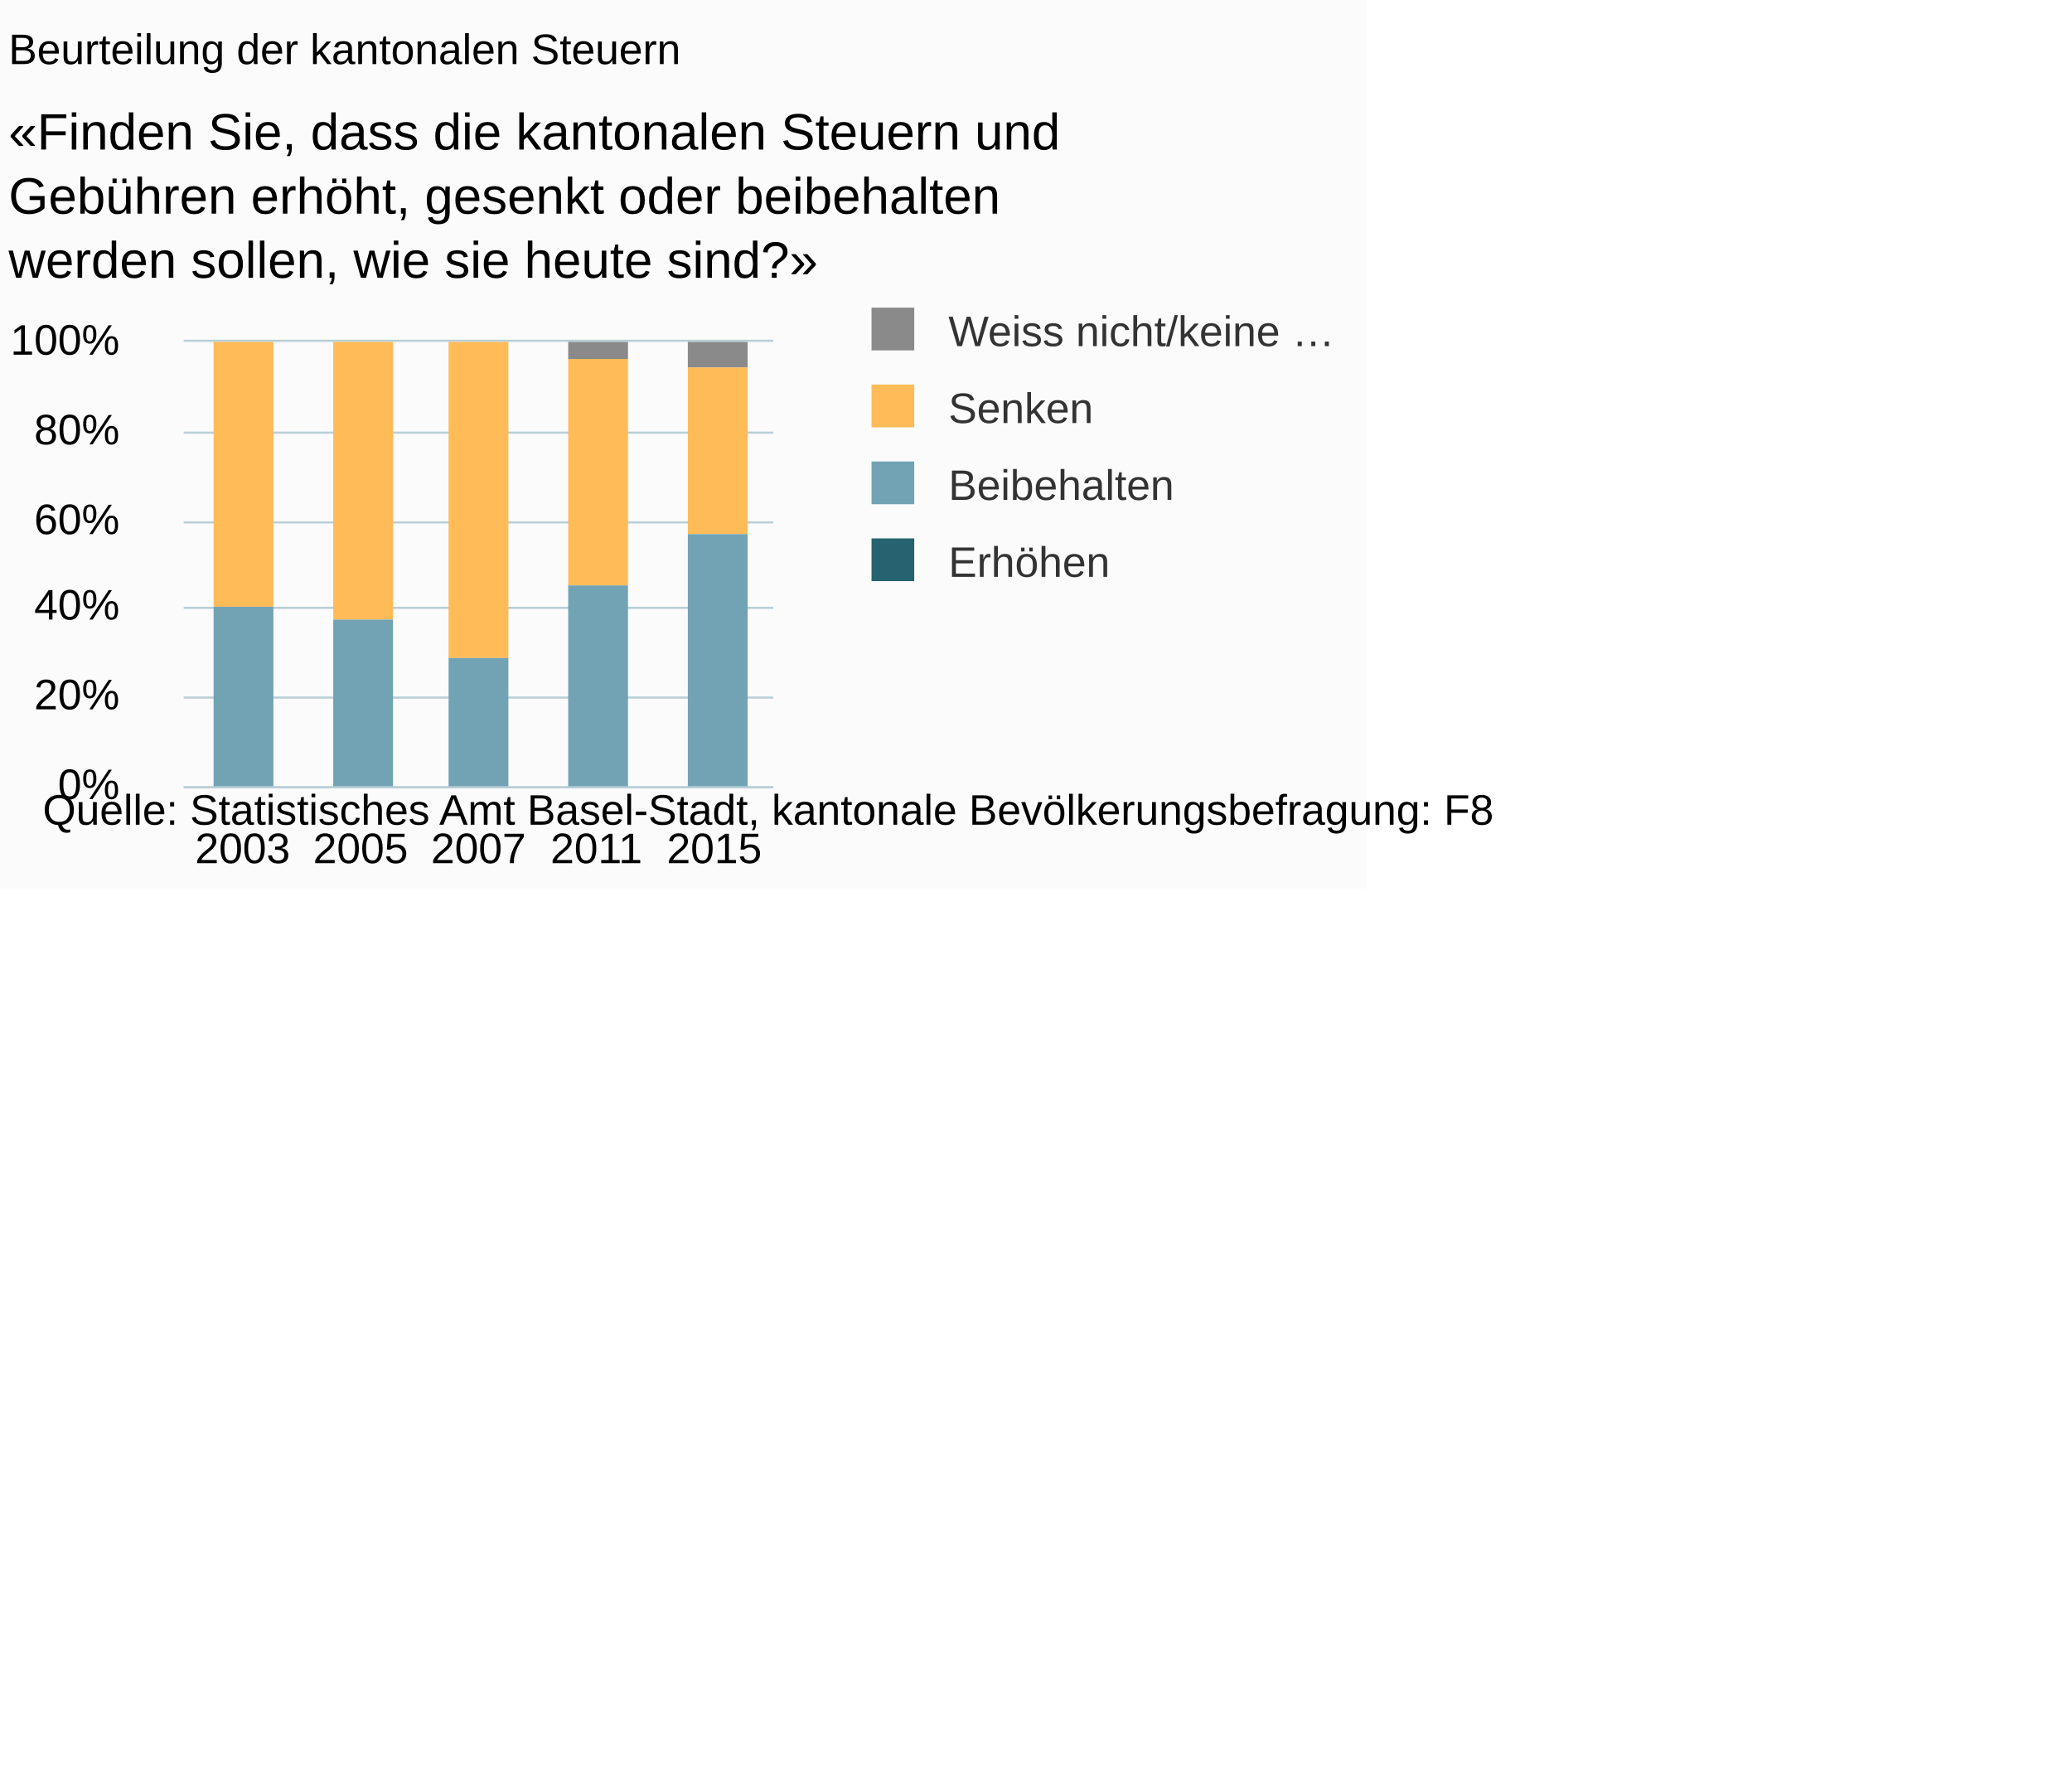
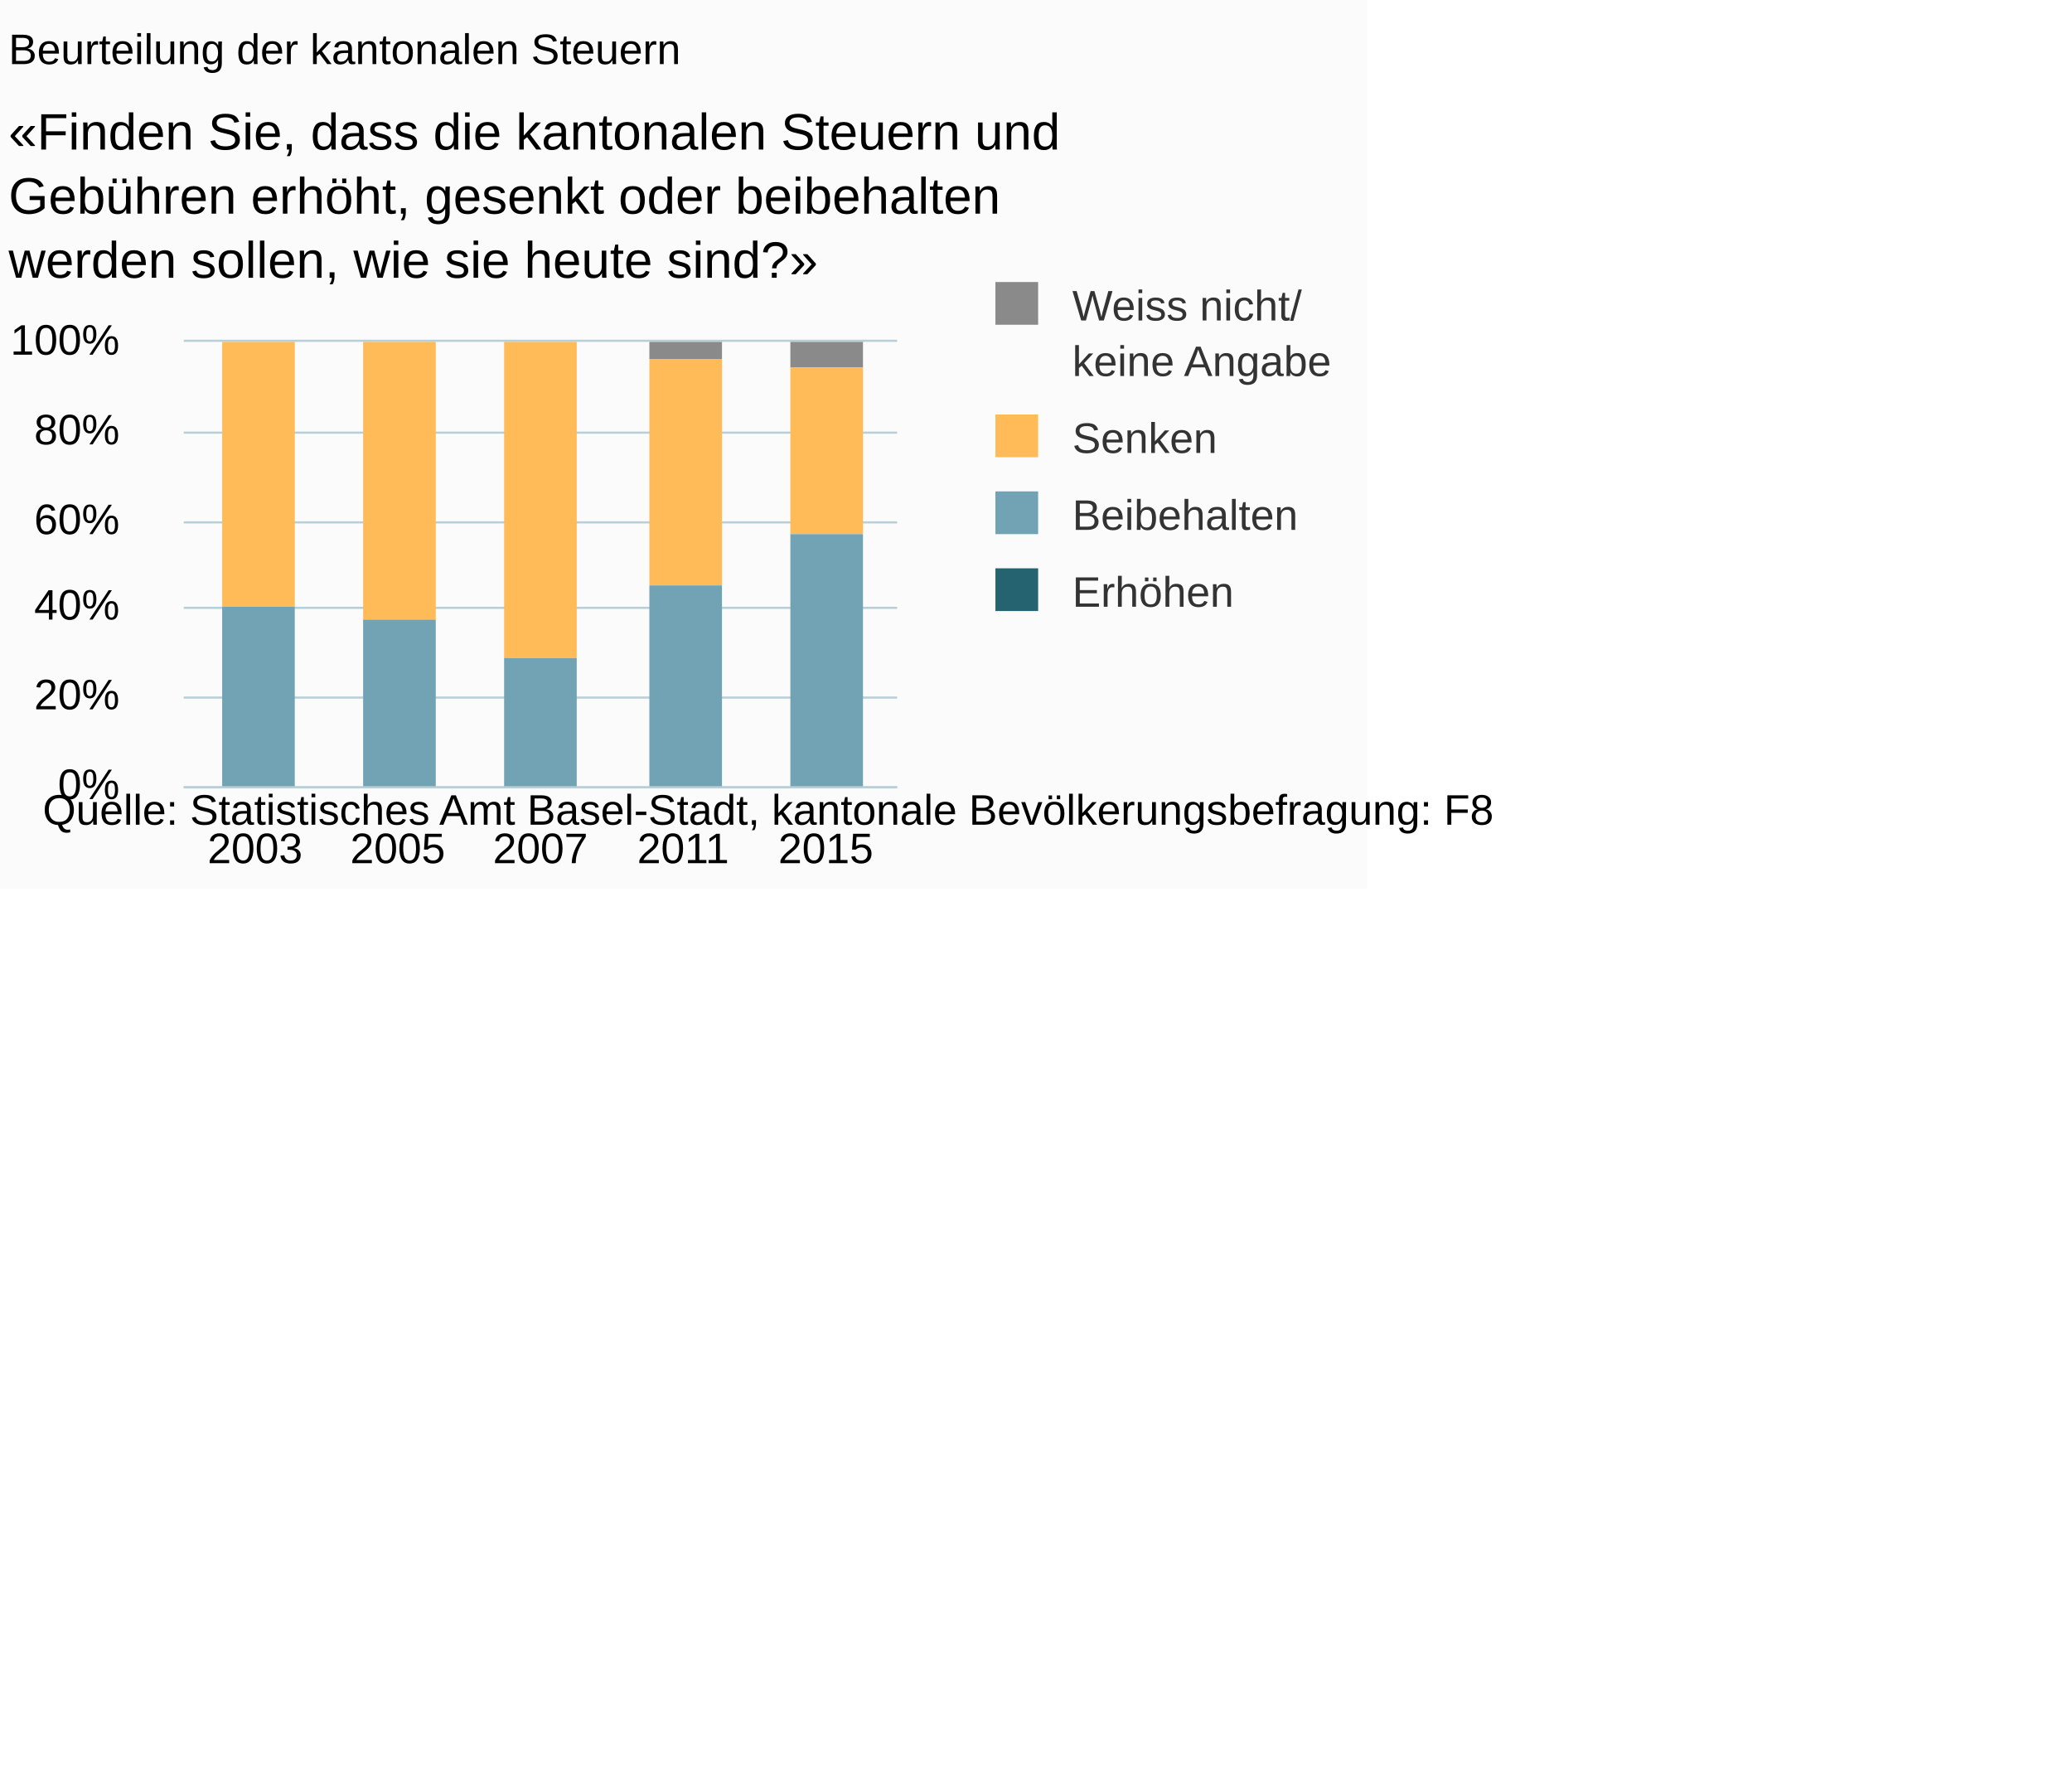
<svg xmlns="http://www.w3.org/2000/svg" version="1.1" class="highcharts-root" style="font-family:Arial;font-size:10px;" viewBox="0 0 485 415">
  <defs>
    <clipPath>
-       <rect x="0" y="0" width="138" height="104" fill="none" />
+       <rect x="0" y="0" width="167" height="104" fill="none" />
    </clipPath>
    <clipPath id="a">
-       <rect x="0" y="0" width="138" height="104" fill="none" />
+       <rect x="0" y="0" width="167" height="104" fill="none" />
    </clipPath>
  </defs>
  <rect fill="#fbfbfb" class="highcharts-background" x="0" y="0" width="320" height="208" rx="0" ry="0" />
-   <rect fill="none" class="highcharts-plot-background" x="43" y="80" width="138" height="104" />
+   <rect fill="none" class="highcharts-plot-background" x="43" y="80" width="167" height="104" />
  <g class="highcharts-pane-group" />
  <g class="highcharts-grid highcharts-xaxis-grid ">
-     <path fill="none" class="highcharts-grid-line" d="M 70.5 80 L 70.5 184" opacity="1" />
-     <path fill="none" class="highcharts-grid-line" d="M 97.5 80 L 97.5 184" opacity="1" />
-     <path fill="none" class="highcharts-grid-line" d="M 125.5 80 L 125.5 184" opacity="1" />
-     <path fill="none" class="highcharts-grid-line" d="M 152.5 80 L 152.5 184" opacity="1" />
-     <path fill="none" class="highcharts-grid-line" d="M 180.5 80 L 180.5 184" opacity="1" />
+     <path fill="none" class="highcharts-grid-line" d="M 75.5 80 L 75.5 184" opacity="1" />
+     <path fill="none" class="highcharts-grid-line" d="M 109.5 80 L 109.5 184" opacity="1" />
+     <path fill="none" class="highcharts-grid-line" d="M 142.5 80 L 142.5 184" opacity="1" />
+     <path fill="none" class="highcharts-grid-line" d="M 176.5 80 L 176.5 184" opacity="1" />
+     <path fill="none" class="highcharts-grid-line" d="M 209.5 80 L 209.5 184" opacity="1" />
    <path fill="none" class="highcharts-grid-line" d="M 42.5 80 L 42.5 184" opacity="1" />
  </g>
  <g class="highcharts-grid highcharts-yaxis-grid ">
-     <path fill="none" stroke="#B9CFD7" stroke-width="0.5" class="highcharts-grid-line" d="M 43 184.25 L 181 184.25" opacity="1" />
-     <path fill="none" stroke="#B9CFD7" stroke-width="0.5" class="highcharts-grid-line" d="M 43 163.25 L 181 163.25" opacity="1" />
-     <path fill="none" stroke="#B9CFD7" stroke-width="0.5" class="highcharts-grid-line" d="M 43 142.25 L 181 142.25" opacity="1" />
-     <path fill="none" stroke="#B9CFD7" stroke-width="0.5" class="highcharts-grid-line" d="M 43 122.25 L 181 122.25" opacity="1" />
-     <path fill="none" stroke="#B9CFD7" stroke-width="0.5" class="highcharts-grid-line" d="M 43 101.25 L 181 101.25" opacity="1" />
-     <path fill="none" stroke="#B9CFD7" stroke-width="0.5" class="highcharts-grid-line" d="M 43 79.75 L 181 79.75" opacity="1" />
+     <path fill="none" stroke="#B9CFD7" stroke-width="0.5" class="highcharts-grid-line" d="M 43 184.25 L 210 184.25" opacity="1" />
+     <path fill="none" stroke="#B9CFD7" stroke-width="0.5" class="highcharts-grid-line" d="M 43 163.25 L 210 163.25" opacity="1" />
+     <path fill="none" stroke="#B9CFD7" stroke-width="0.5" class="highcharts-grid-line" d="M 43 142.25 L 210 142.25" opacity="1" />
+     <path fill="none" stroke="#B9CFD7" stroke-width="0.5" class="highcharts-grid-line" d="M 43 122.25 L 210 122.25" opacity="1" />
+     <path fill="none" stroke="#B9CFD7" stroke-width="0.5" class="highcharts-grid-line" d="M 43 101.25 L 210 101.25" opacity="1" />
+     <path fill="none" stroke="#B9CFD7" stroke-width="0.5" class="highcharts-grid-line" d="M 43 79.75 L 210 79.75" opacity="1" />
  </g>
-   <rect fill="none" class="highcharts-plot-border" x="43" y="80" width="138" height="104" />
+   <rect fill="none" class="highcharts-plot-border" x="43" y="80" width="167" height="104" />
  <g class="highcharts-axis highcharts-xaxis ">
-     <path fill="none" class="highcharts-axis-line" stroke="#B9CFD7" stroke-width="0.5" d="M 43 184.25 L 181 184.25" />
+     <path fill="none" class="highcharts-axis-line" stroke="#B9CFD7" stroke-width="0.5" d="M 43 184.25 L 210 184.25" />
  </g>
  <g class="highcharts-axis highcharts-yaxis ">
    <path fill="none" class="highcharts-axis-line" d="M 43 80 L 43 184" />
  </g>
  <g class="highcharts-series-group">
    <g class="highcharts-series highcharts-series-0 highcharts-column-series " transform="translate(43,80) scale(1 1)" clip-path="url(#a)">
-       <rect x="7" y="1" width="14" height="0" fill="#8A8A8A" class="highcharts-point" />
-       <rect x="35" y="1" width="14" height="0" fill="#8A8A8A" class="highcharts-point" />
-       <rect x="90" y="0" width="14" height="4" fill="#8A8A8A" class="highcharts-point" />
-       <rect x="118" y="0" width="14" height="6" fill="#8A8A8A" class="highcharts-point" />
+       <rect x="9" y="1" width="17" height="0" fill="#8A8A8A" class="highcharts-point" />
+       <rect x="42" y="1" width="17" height="0" fill="#8A8A8A" class="highcharts-point" />
+       <rect x="109" y="0" width="17" height="4" fill="#8A8A8A" class="highcharts-point" />
+       <rect x="142" y="0" width="17" height="6" fill="#8A8A8A" class="highcharts-point" />
    </g>
    <g class="highcharts-markers highcharts-series-0 highcharts-column-series " transform="translate(43,80) scale(1 1)" clip-path="none" />
    <g class="highcharts-series highcharts-series-1 highcharts-column-series " transform="translate(43,80) scale(1 1)" clip-path="url(#a)">
-       <rect x="7" y="0" width="14" height="62" fill="#FFBB58" class="highcharts-point" />
-       <rect x="35" y="0" width="14" height="65" fill="#FFBB58" class="highcharts-point" />
-       <rect x="62" y="0" width="14" height="74" fill="#FFBB58" class="highcharts-point" />
-       <rect x="90" y="4" width="14" height="53" fill="#FFBB58" class="highcharts-point" />
-       <rect x="118" y="6" width="14" height="39" fill="#FFBB58" class="highcharts-point" />
+       <rect x="9" y="0" width="17" height="62" fill="#FFBB58" class="highcharts-point" />
+       <rect x="42" y="0" width="17" height="65" fill="#FFBB58" class="highcharts-point" />
+       <rect x="75" y="0" width="17" height="74" fill="#FFBB58" class="highcharts-point" />
+       <rect x="109" y="4" width="17" height="53" fill="#FFBB58" class="highcharts-point" />
+       <rect x="142" y="6" width="17" height="39" fill="#FFBB58" class="highcharts-point" />
    </g>
    <g class="highcharts-markers highcharts-series-1 highcharts-column-series " transform="translate(43,80) scale(1 1)" clip-path="none" />
    <g class="highcharts-series highcharts-series-2 highcharts-column-series " transform="translate(43,80) scale(1 1)" clip-path="url(#a)">
-       <rect x="7" y="62" width="14" height="42" fill="#71A3B5" class="highcharts-point" />
-       <rect x="35" y="65" width="14" height="39" fill="#71A3B5" class="highcharts-point" />
-       <rect x="62" y="74" width="14" height="31" fill="#71A3B5" class="highcharts-point" />
-       <rect x="90" y="57" width="14" height="47" fill="#71A3B5" class="highcharts-point" />
-       <rect x="118" y="45" width="14" height="59" fill="#71A3B5" class="highcharts-point" />
+       <rect x="9" y="62" width="17" height="42" fill="#71A3B5" class="highcharts-point" />
+       <rect x="42" y="65" width="17" height="39" fill="#71A3B5" class="highcharts-point" />
+       <rect x="75" y="74" width="17" height="31" fill="#71A3B5" class="highcharts-point" />
+       <rect x="109" y="57" width="17" height="47" fill="#71A3B5" class="highcharts-point" />
+       <rect x="142" y="45" width="17" height="59" fill="#71A3B5" class="highcharts-point" />
    </g>
    <g class="highcharts-markers highcharts-series-2 highcharts-column-series " transform="translate(43,80) scale(1 1)" clip-path="none" />
    <g class="highcharts-series highcharts-series-3 highcharts-column-series " transform="translate(43,80) scale(1 1)" clip-path="url(#a)">
-       <rect x="7" y="104" width="14" height="1" fill="#256370" class="highcharts-point" />
-       <rect x="35" y="104" width="14" height="1" fill="#256370" class="highcharts-point" />
-       <rect x="62" y="105" width="14" height="0" fill="#256370" class="highcharts-point" />
-       <rect x="90" y="104" width="14" height="1" fill="#256370" class="highcharts-point" />
-       <rect x="118" y="104" width="14" height="1" fill="#256370" class="highcharts-point" />
+       <rect x="9" y="104" width="17" height="1" fill="#256370" class="highcharts-point" />
+       <rect x="42" y="104" width="17" height="1" fill="#256370" class="highcharts-point" />
+       <rect x="75" y="105" width="17" height="0" fill="#256370" class="highcharts-point" />
+       <rect x="109" y="104" width="17" height="1" fill="#256370" class="highcharts-point" />
+       <rect x="142" y="104" width="17" height="1" fill="#256370" class="highcharts-point" />
    </g>
    <g class="highcharts-markers highcharts-series-3 highcharts-column-series " transform="translate(43,80) scale(1 1)" clip-path="none" />
  </g>
  <text x="2" text-anchor="start" class="highcharts-title" style="color:#000000;font-size:10px;font-weight:normal;fill:#000000;" y="15">
    <tspan>Beurteilung der kantonalen Steuern</tspan>
  </text>
  <text x="2" text-anchor="start" class="highcharts-subtitle" style="color:#000000;font-size:12px;fill:#000000;" y="35">
    <tspan>«Finden Sie, dass die kantonalen Steuern und</tspan>
    <tspan dy="15" x="2">Gebühren erhöht, gesenkt oder beibehalten</tspan>
    <tspan dy="15" x="2">werden sollen, wie sie heute sind?»</tspan>
  </text>
-   <g class="highcharts-legend" transform="translate(193,65)">
-     <rect fill="none" class="highcharts-legend-box" rx="0" ry="0" x="0" y="0" width="127" height="83" visibility="visible" />
+   <g class="highcharts-legend" transform="translate(222,59)">
+     <rect fill="none" class="highcharts-legend-box" rx="0" ry="0" x="0" y="0" width="98" height="96" visibility="visible" />
    <g>
      <g>
        <g class="highcharts-legend-item highcharts-column-series highcharts-color-undefined highcharts-series-0" transform="translate(8,3)">
          <text x="21" style="color:#333333;font-size:10px;font-weight:normal;cursor:pointer;font-family:Arial;fill:#333333;" text-anchor="start" y="13">
-             <tspan>Weiss nicht/keine …</tspan>
+             <tspan>Weiss nicht/</tspan>
+             <tspan x="21" dy="13">keine Angabe</tspan>
          </text>
          <rect x="3" y="4" width="10" height="10" fill="#8A8A8A" class="highcharts-point" />
        </g>
-         <g class="highcharts-legend-item highcharts-column-series highcharts-color-undefined highcharts-series-1" transform="translate(8,21)">
+         <g class="highcharts-legend-item highcharts-column-series highcharts-color-undefined highcharts-series-1" transform="translate(8,34)">
          <text x="21" y="13" style="color:#333333;font-size:10px;font-weight:normal;cursor:pointer;font-family:Arial;fill:#333333;" text-anchor="start">
            <tspan>Senken</tspan>
          </text>
          <rect x="3" y="4" width="10" height="10" fill="#FFBB58" class="highcharts-point" />
        </g>
-         <g class="highcharts-legend-item highcharts-column-series highcharts-color-undefined highcharts-series-2" transform="translate(8,39)">
+         <g class="highcharts-legend-item highcharts-column-series highcharts-color-undefined highcharts-series-2" transform="translate(8,52)">
          <text x="21" y="13" style="color:#333333;font-size:10px;font-weight:normal;cursor:pointer;font-family:Arial;fill:#333333;" text-anchor="start">
            <tspan>Beibehalten</tspan>
          </text>
          <rect x="3" y="4" width="10" height="10" fill="#71A3B5" class="highcharts-point" />
        </g>
-         <g class="highcharts-legend-item highcharts-column-series highcharts-color-undefined highcharts-series-3" transform="translate(8,57)">
+         <g class="highcharts-legend-item highcharts-column-series highcharts-color-undefined highcharts-series-3" transform="translate(8,70)">
          <text x="21" y="13" style="color:#333333;font-size:10px;font-weight:normal;cursor:pointer;font-family:Arial;fill:#333333;" text-anchor="start">
            <tspan>Erhöhen</tspan>
          </text>
          <rect x="3" y="4" width="10" height="10" fill="#256370" class="highcharts-point" />
        </g>
      </g>
    </g>
  </g>
  <g class="highcharts-axis-labels highcharts-xaxis-labels ">
-     <text x="56.8" style="color:#000000;cursor:default;font-size:10px;fill:#000000;" text-anchor="middle" transform="translate(0,0)" y="202" opacity="1">
+     <text x="59.7" style="color:#000000;cursor:default;font-size:10px;fill:#000000;" text-anchor="middle" transform="translate(0,0)" y="202" opacity="1">
      <tspan>2003</tspan>
    </text>
-     <text x="84.4" style="color:#000000;cursor:default;font-size:10px;fill:#000000;" text-anchor="middle" transform="translate(0,0)" y="202" opacity="1">
+     <text x="93.1" style="color:#000000;cursor:default;font-size:10px;fill:#000000;" text-anchor="middle" transform="translate(0,0)" y="202" opacity="1">
      <tspan>2005</tspan>
    </text>
-     <text x="112" style="color:#000000;cursor:default;font-size:10px;fill:#000000;" text-anchor="middle" transform="translate(0,0)" y="202" opacity="1">
+     <text x="126.5" style="color:#000000;cursor:default;font-size:10px;fill:#000000;" text-anchor="middle" transform="translate(0,0)" y="202" opacity="1">
      <tspan>2007</tspan>
    </text>
-     <text x="139.6" style="color:#000000;cursor:default;font-size:10px;fill:#000000;" text-anchor="middle" transform="translate(0,0)" y="202" opacity="1">
+     <text x="159.9" style="color:#000000;cursor:default;font-size:10px;fill:#000000;" text-anchor="middle" transform="translate(0,0)" y="202" opacity="1">
      <tspan>2011</tspan>
    </text>
-     <text x="167.2" style="color:#000000;cursor:default;font-size:10px;fill:#000000;" text-anchor="middle" transform="translate(0,0)" y="202" opacity="1">
+     <text x="193.3" style="color:#000000;cursor:default;font-size:10px;fill:#000000;" text-anchor="middle" transform="translate(0,0)" y="202" opacity="1">
      <tspan>2015</tspan>
    </text>
  </g>
  <g class="highcharts-axis-labels highcharts-yaxis-labels ">
    <text x="28" style="color:#000000;cursor:default;font-size:10px;fill:#000000;" text-anchor="end" transform="translate(0,0)" y="187" opacity="1">
      0%
    </text>
    <text x="28" style="color:#000000;cursor:default;font-size:10px;fill:#000000;" text-anchor="end" transform="translate(0,0)" y="166" opacity="1">
      20%
    </text>
    <text x="28" style="color:#000000;cursor:default;font-size:10px;fill:#000000;" text-anchor="end" transform="translate(0,0)" y="145" opacity="1">
      40%
    </text>
    <text x="28" style="color:#000000;cursor:default;font-size:10px;fill:#000000;" text-anchor="end" transform="translate(0,0)" y="125" opacity="1">
      60%
    </text>
    <text x="28" style="color:#000000;cursor:default;font-size:10px;fill:#000000;" text-anchor="end" transform="translate(0,0)" y="104" opacity="1">
      80%
    </text>
    <text x="28" style="color:#000000;cursor:default;font-size:10px;fill:#000000;" text-anchor="end" transform="translate(0,0)" y="83" opacity="1">
      100%
    </text>
  </g>
  <text x="10" class="highcharts-credits" text-anchor="start" style="cursor:default;color:#000000;font-size:10px;fill:#000000;" y="193">
    <tspan>Quelle: Statistisches Amt Basel-Stadt, kantonale Bevölkerungsbefragung: F8</tspan>
  </text>
</svg>
